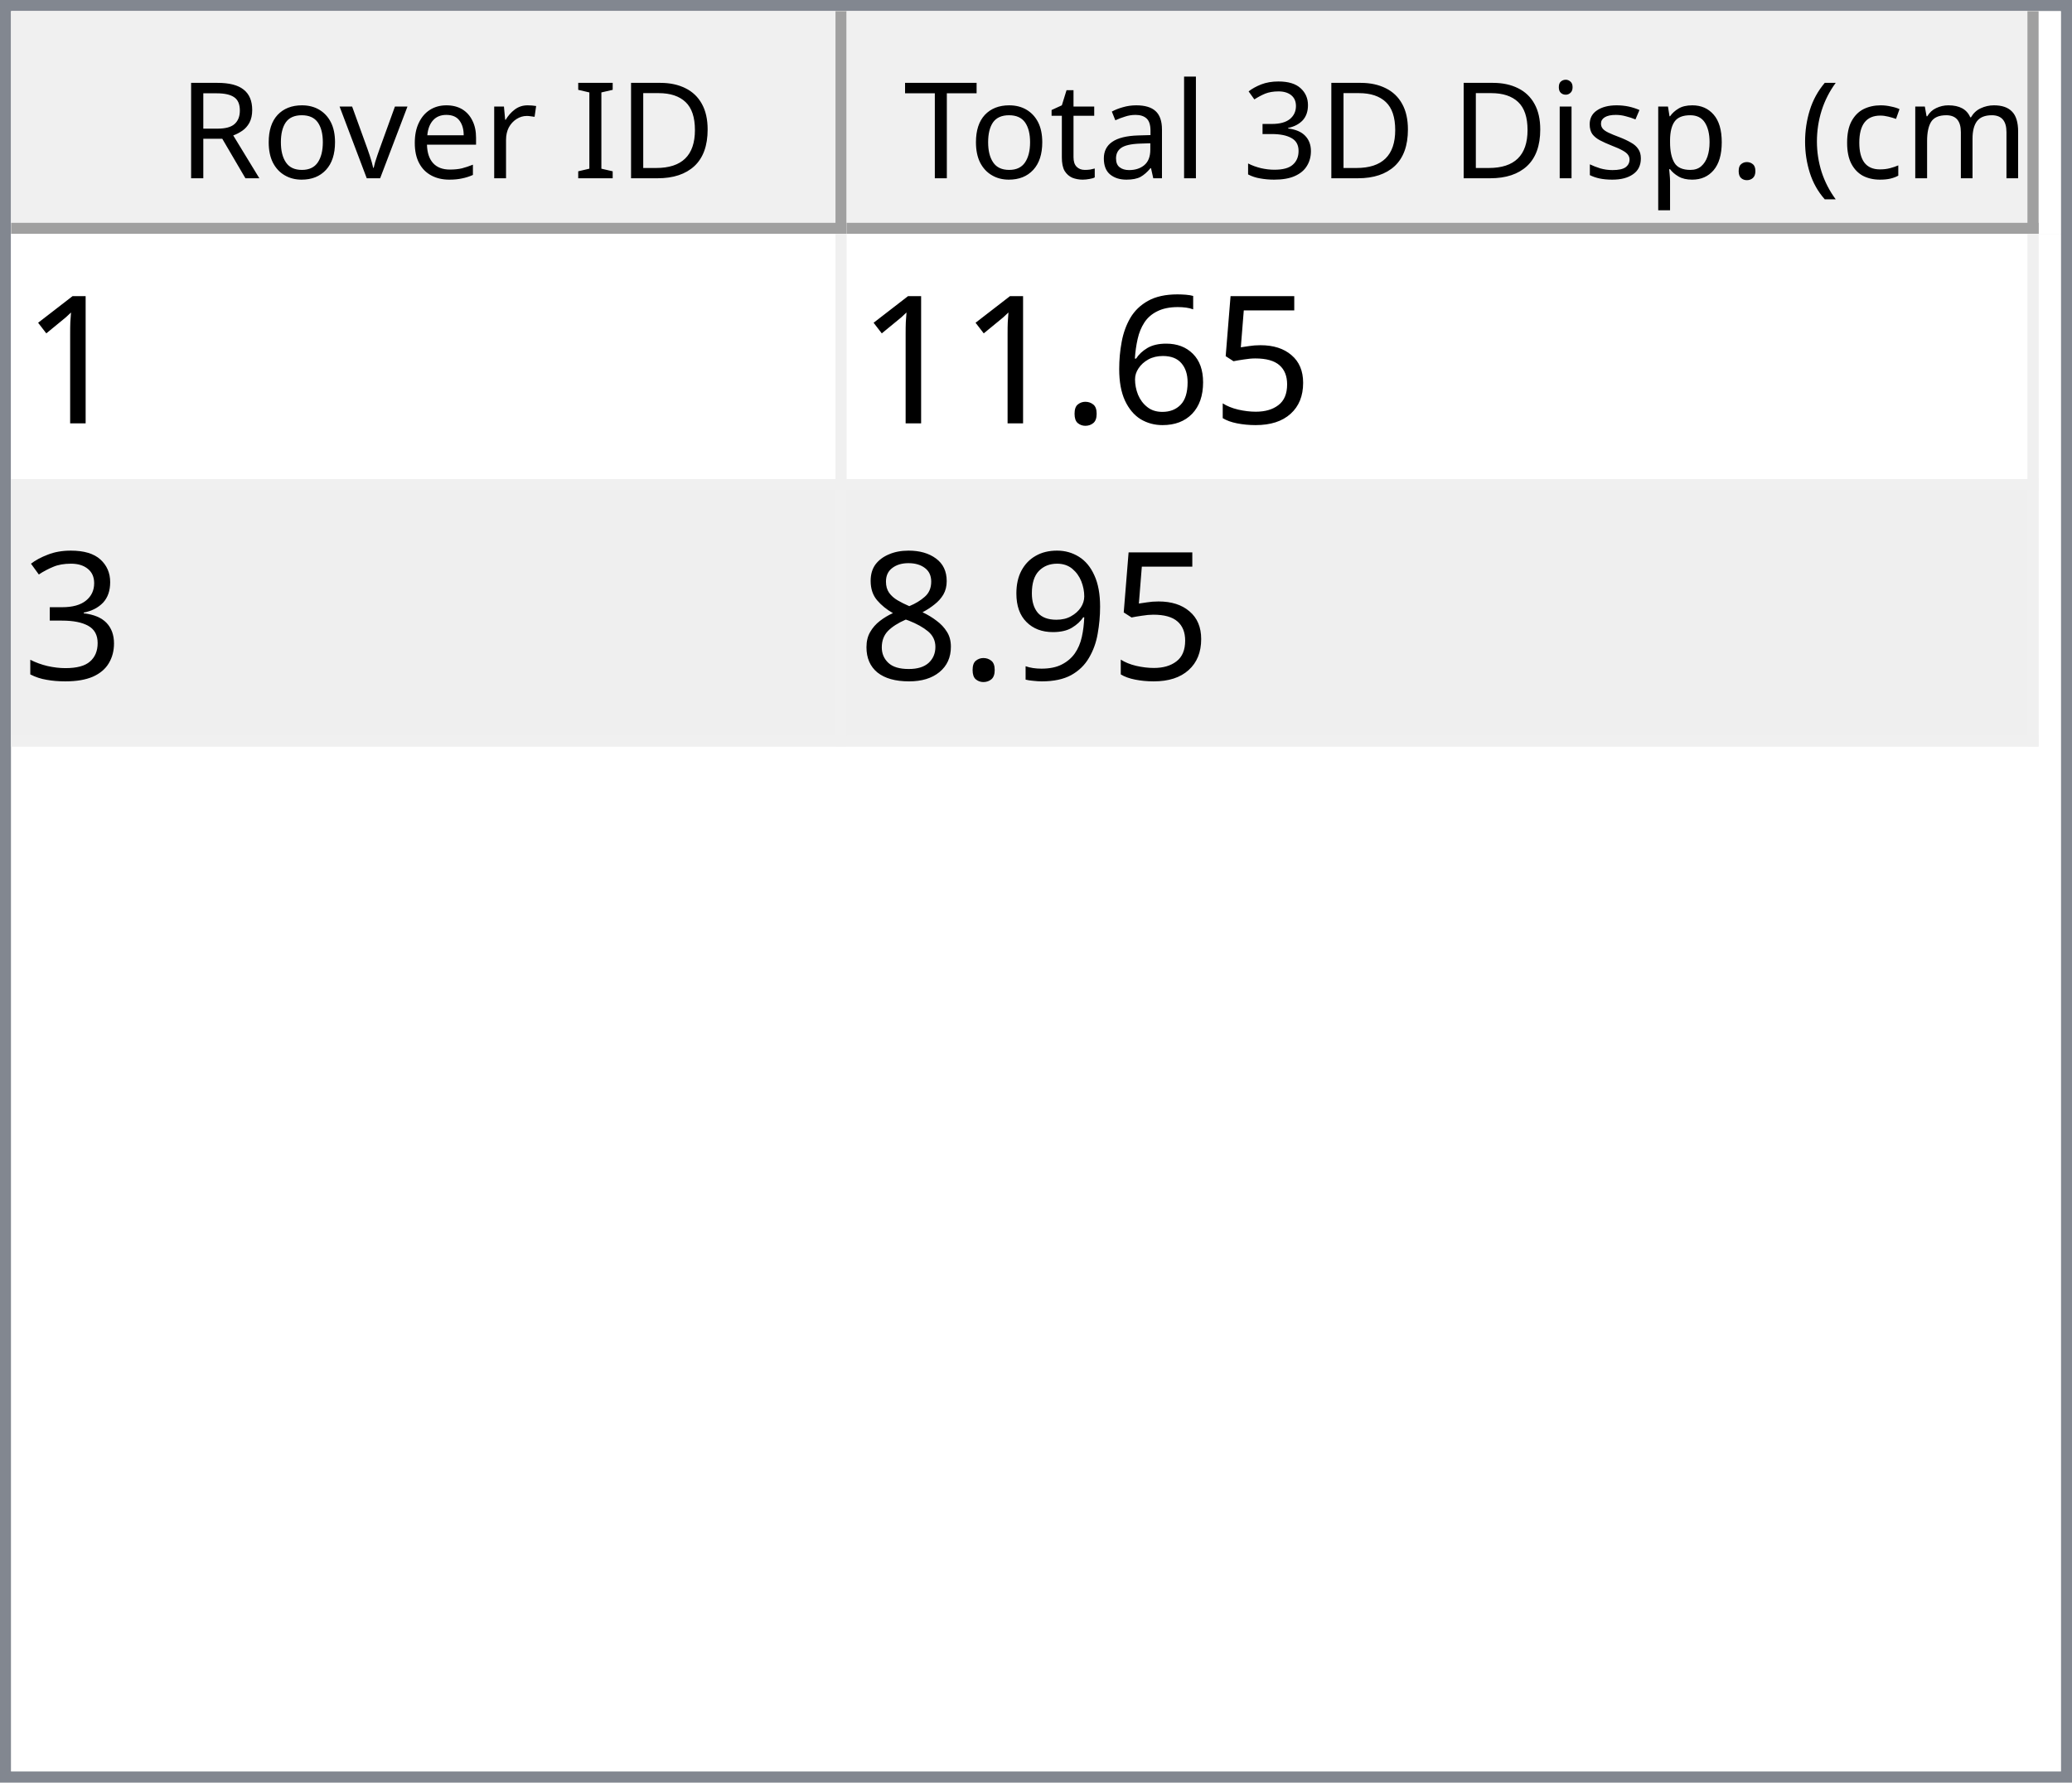
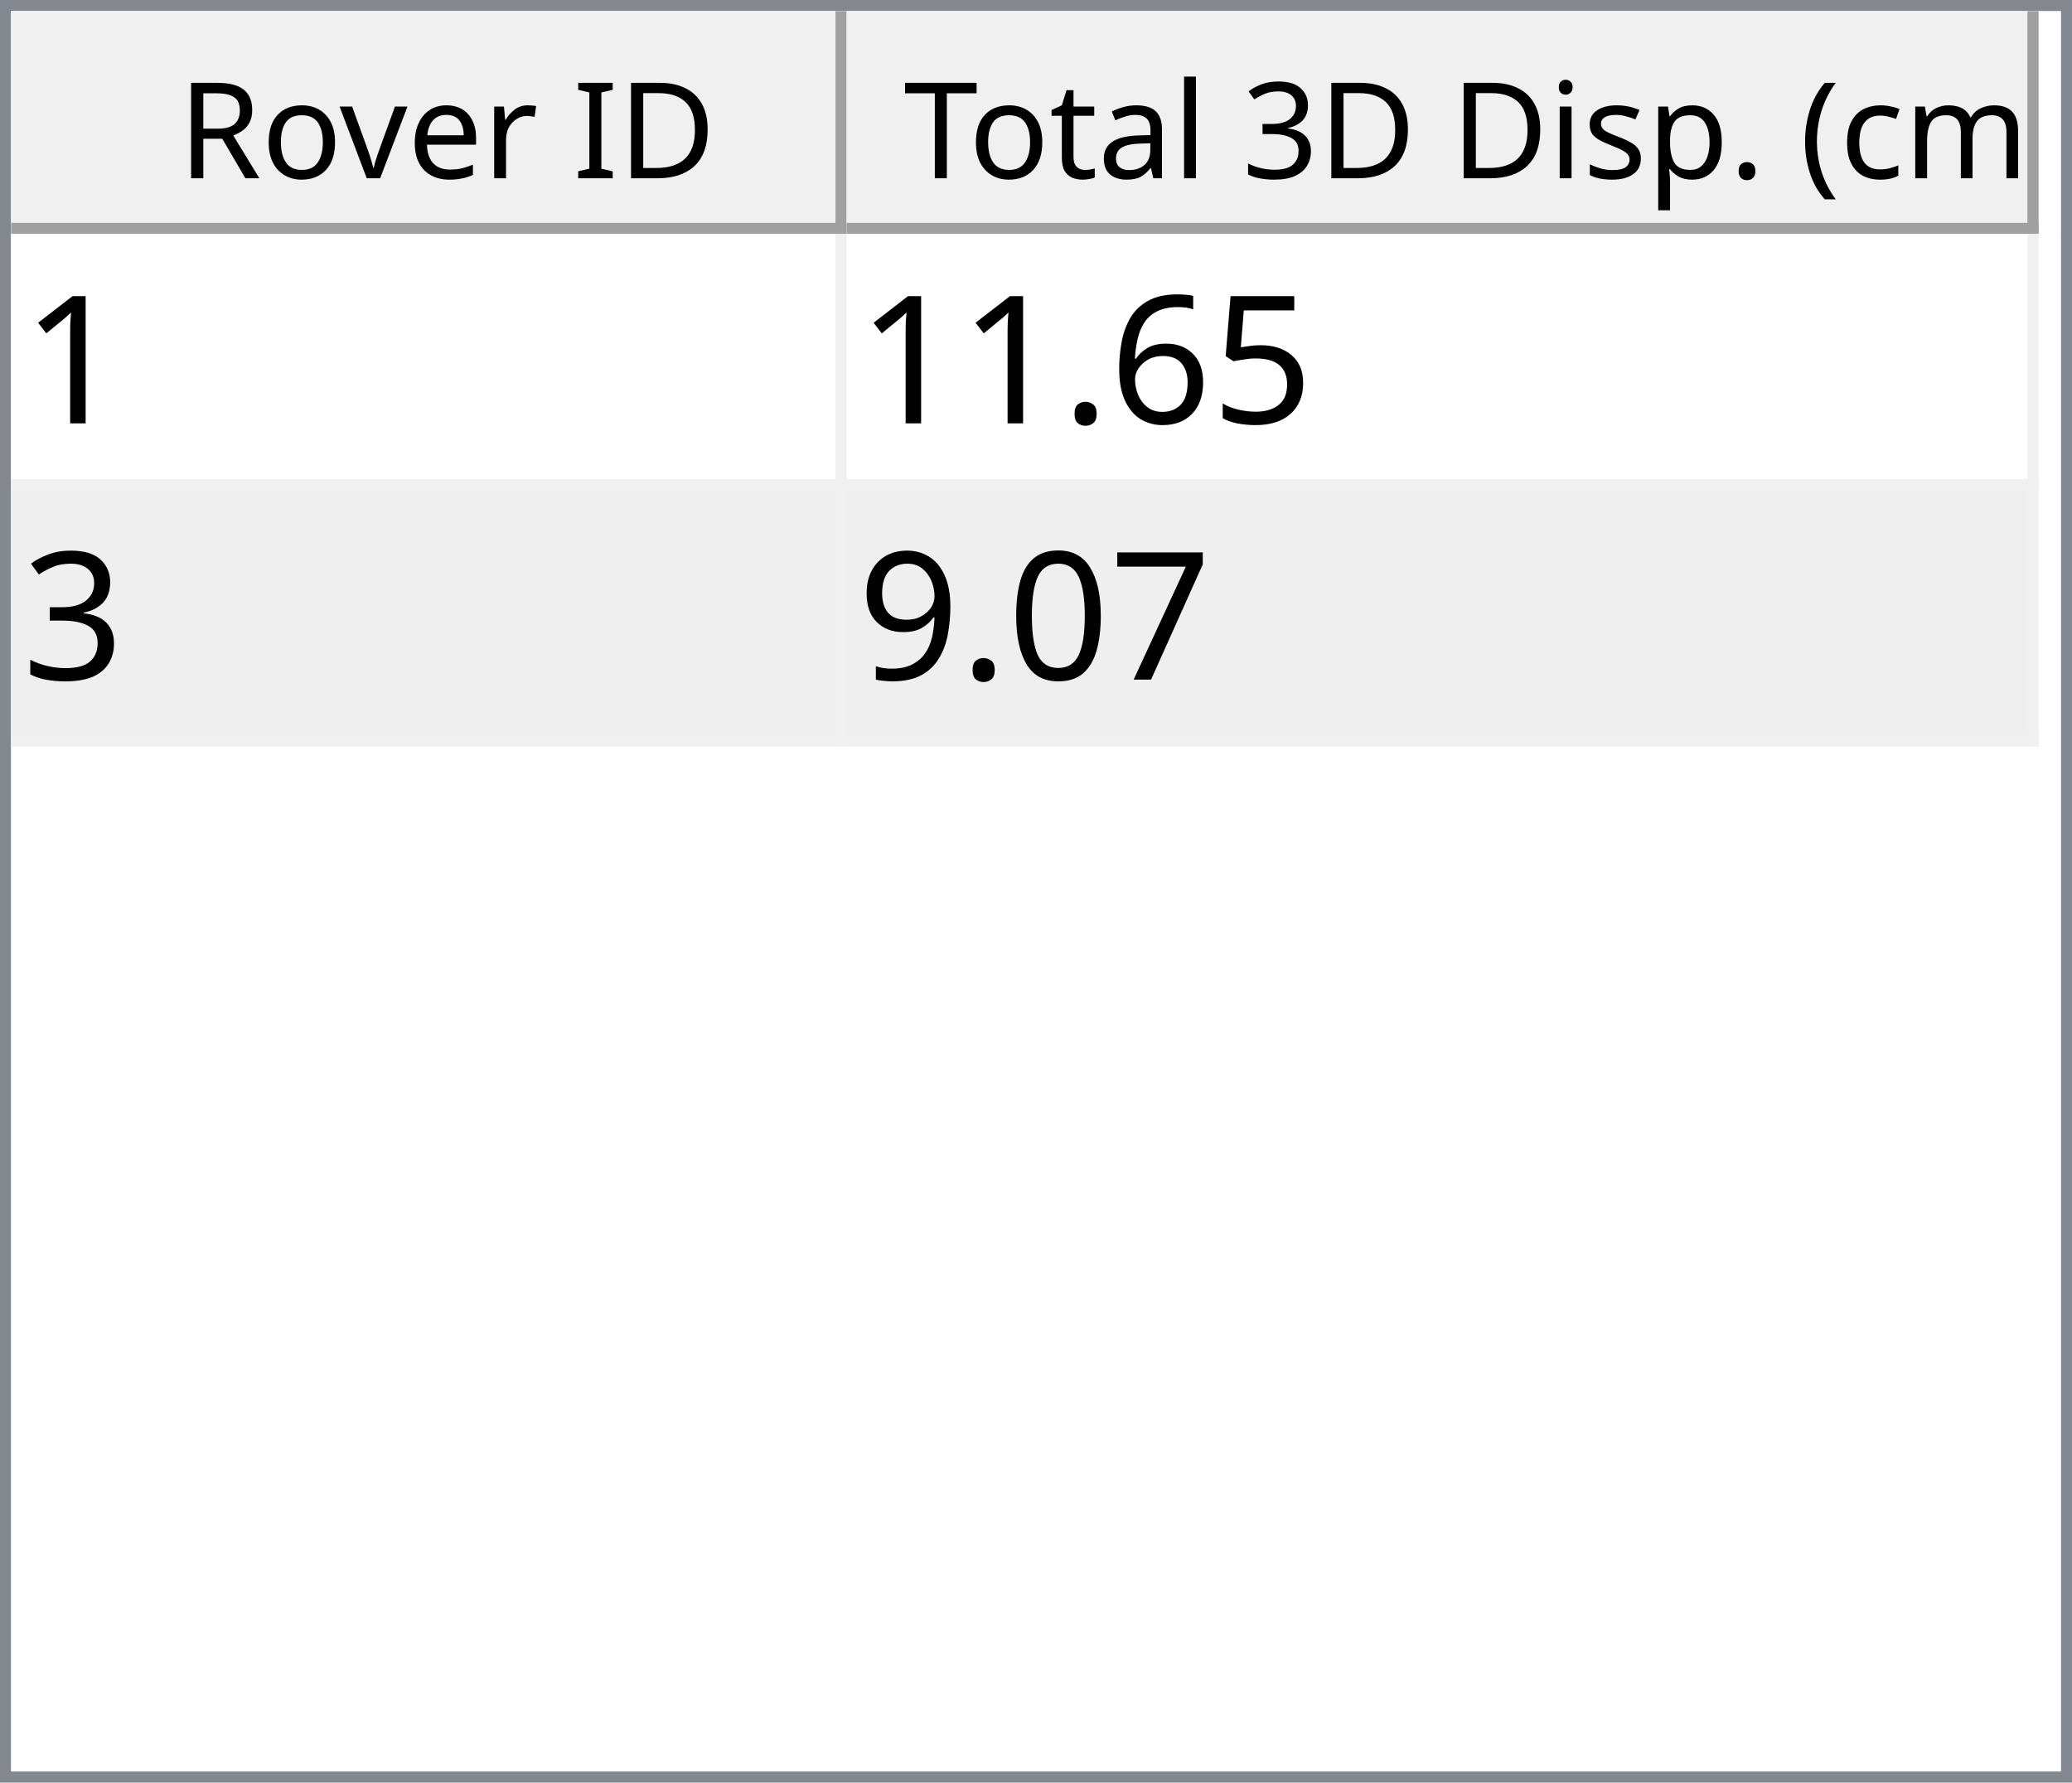
<svg xmlns="http://www.w3.org/2000/svg" style="fill-opacity:1; color-rendering:auto; color-interpolation:auto; text-rendering:auto; stroke:black; stroke-linecap:square; stroke-miterlimit:10; shape-rendering:auto; stroke-opacity:1; fill:black; stroke-dasharray:none; font-weight:normal; stroke-width:1; font-family:'Dialog'; font-style:normal; stroke-linejoin:miter; font-size:12px; stroke-dashoffset:0; image-rendering:auto;" width="186" height="160">
  <defs id="genericDefs" />
  <g>
    <defs id="defs1">
      <clipPath clipPathUnits="userSpaceOnUse" id="clipPath1">
        <path d="M0 0 L186 0 L186 160 L0 160 L0 0 Z" />
      </clipPath>
      <clipPath clipPathUnits="userSpaceOnUse" id="clipPath2">
        <path d="M0 0 L0 160 L186 160 L186 0 Z" />
      </clipPath>
      <clipPath clipPathUnits="userSpaceOnUse" id="clipPath3">
        <path d="M0 0 L0 20 L184 20 L184 0 Z" />
      </clipPath>
      <clipPath clipPathUnits="userSpaceOnUse" id="clipPath4">
        <path d="M0 0 L0 20 L75 20 L75 0 Z" />
      </clipPath>
      <clipPath clipPathUnits="userSpaceOnUse" id="clipPath5">
        <path d="M1 1 L1 19 L74 19 L74 1 Z" />
      </clipPath>
      <clipPath clipPathUnits="userSpaceOnUse" id="clipPath6">
        <path d="M0 0 L0 18 L73 18 L73 0 Z" />
      </clipPath>
      <clipPath clipPathUnits="userSpaceOnUse" id="clipPath7">
        <path d="M-0.5 -0.5 L-0.5 19.5 L74.5 19.5 L74.5 -0.5 Z" />
      </clipPath>
      <clipPath clipPathUnits="userSpaceOnUse" id="clipPath8">
        <path d="M0 0 L0 20 L107 20 L107 0 Z" />
      </clipPath>
      <clipPath clipPathUnits="userSpaceOnUse" id="clipPath9">
        <path d="M1 1 L1 19 L106 19 L106 1 Z" />
      </clipPath>
      <clipPath clipPathUnits="userSpaceOnUse" id="clipPath10">
        <path d="M0 0 L0 18 L105 18 L105 0 Z" />
      </clipPath>
      <clipPath clipPathUnits="userSpaceOnUse" id="clipPath11">
        <path d="M-0.5 -0.5 L-0.5 19.5 L106.5 19.5 L106.5 -0.5 Z" />
      </clipPath>
      <clipPath clipPathUnits="userSpaceOnUse" id="clipPath12">
        <path d="M0 0 L0 138 L184 138 L184 0 Z" />
      </clipPath>
      <clipPath clipPathUnits="userSpaceOnUse" id="clipPath13">
        <path d="M0 0 L0 46 L182 46 L182 0 Z" />
      </clipPath>
      <clipPath clipPathUnits="userSpaceOnUse" id="clipPath14">
        <path d="M-0.5 -0.5 L-0.5 45.5 L181.5 45.5 L181.5 -0.5 Z" />
      </clipPath>
      <clipPath clipPathUnits="userSpaceOnUse" id="clipPath15">
        <path d="M0 0 L0 22 L74 22 L74 0 Z" />
      </clipPath>
      <clipPath clipPathUnits="userSpaceOnUse" id="clipPath16">
        <path d="M0 0 L0 22 L106 22 L106 0 Z" />
      </clipPath>
      <font horiz-adv-x="64.551" id="font1">
        <font-face ascent="107.91" descent="25.098" units-per-em="100" style="font-style:normal; font-family:Segoe UI; font-weight:normal;" />
        <missing-glyph horiz-adv-x="64.551" d="M8.109 0 L8.109 68.266 L56.453 68.266 L56.453 0 L8.109 0 ZM15.328 7.234 L49.219 7.234 L49.219 61.031 L15.328 61.031 L15.328 7.234 Z" />
        <glyph unicode="D" horiz-adv-x="70.117" d="M9.188 0 L9.188 70.016 L28.516 70.016 Q65.531 70.016 65.531 35.891 Q65.531 19.672 55.25 9.836 Q44.969 0 27.734 0 L9.188 0 ZM17.391 62.594 L17.391 7.422 L27.828 7.422 Q41.609 7.422 49.273 14.797 Q56.938 22.172 56.938 35.688 Q56.938 62.594 28.328 62.594 L17.391 62.594 Z" />
        <glyph unicode="I" horiz-adv-x="26.611" d="M17.391 0 L9.188 0 L9.188 70.016 L17.391 70.016 L17.391 0 Z" />
        <glyph unicode=" " horiz-adv-x="27.393" d="" />
        <glyph unicode="r" horiz-adv-x="34.766" d="M34.188 41.891 Q32.078 43.5 28.125 43.5 Q23 43.5 19.555 38.672 Q16.109 33.844 16.109 25.484 L16.109 0 L8.109 0 L8.109 50 L16.109 50 L16.109 39.703 L16.312 39.703 Q18.016 44.969 21.531 47.922 Q25.047 50.875 29.391 50.875 Q32.516 50.875 34.188 50.203 L34.188 41.891 Z" />
        <glyph unicode="e" horiz-adv-x="52.295" d="M48.297 23 L12.984 23 Q13.188 14.656 17.484 10.109 Q21.781 5.562 29.297 5.562 Q37.75 5.562 44.828 11.141 L44.828 3.609 Q38.234 -1.172 27.391 -1.172 Q16.797 -1.172 10.742 5.641 Q4.688 12.453 4.688 24.812 Q4.688 36.469 11.305 43.82 Q17.922 51.172 27.734 51.172 Q37.547 51.172 42.922 44.828 Q48.297 38.484 48.297 27.203 L48.297 23 ZM40.094 29.781 Q40.047 36.719 36.75 40.578 Q33.453 44.438 27.594 44.438 Q21.922 44.438 17.969 40.383 Q14.016 36.328 13.094 29.781 L40.094 29.781 Z" />
        <glyph unicode="v" horiz-adv-x="47.9" d="M47.406 50 L27.484 0 L19.625 0 L0.688 50 L9.469 50 L22.172 13.672 Q23.578 9.672 23.922 6.688 L24.125 6.688 Q24.609 10.453 25.688 13.484 L38.969 50 L47.406 50 Z" />
        <glyph unicode="o" horiz-adv-x="58.594" d="M29 -1.172 Q17.922 -1.172 11.305 5.836 Q4.688 12.844 4.688 24.422 Q4.688 37.016 11.57 44.094 Q18.453 51.172 30.172 51.172 Q41.359 51.172 47.633 44.289 Q53.906 37.406 53.906 25.203 Q53.906 13.234 47.141 6.031 Q40.375 -1.172 29 -1.172 ZM29.594 44.438 Q21.875 44.438 17.383 39.188 Q12.891 33.938 12.891 24.703 Q12.891 15.828 17.43 10.695 Q21.969 5.562 29.594 5.562 Q37.359 5.562 41.531 10.594 Q45.703 15.625 45.703 24.906 Q45.703 34.281 41.531 39.359 Q37.359 44.438 29.594 44.438 Z" />
        <glyph unicode="R" horiz-adv-x="59.814" d="M59.375 0 L49.609 0 L37.891 19.625 Q36.281 22.359 34.766 24.289 Q33.25 26.219 31.664 27.438 Q30.078 28.656 28.25 29.219 Q26.422 29.781 24.125 29.781 L17.391 29.781 L17.391 0 L9.188 0 L9.188 70.016 L30.078 70.016 Q34.672 70.016 38.555 68.867 Q42.438 67.719 45.289 65.375 Q48.141 63.031 49.758 59.547 Q51.375 56.062 51.375 51.375 Q51.375 47.703 50.273 44.656 Q49.172 41.609 47.148 39.211 Q45.125 36.812 42.266 35.133 Q39.406 33.453 35.844 32.516 L35.844 32.328 Q37.594 31.547 38.891 30.547 Q40.188 29.547 41.359 28.18 Q42.531 26.812 43.68 25.078 Q44.828 23.344 46.234 21.047 L59.375 0 ZM17.391 62.594 L17.391 37.203 L28.516 37.203 Q31.594 37.203 34.203 38.133 Q36.812 39.062 38.719 40.797 Q40.625 42.531 41.703 45.047 Q42.781 47.562 42.781 50.688 Q42.781 56.297 39.141 59.445 Q35.5 62.594 28.609 62.594 L17.391 62.594 Z" />
        <glyph unicode=")" horiz-adv-x="30.176" d="M8.297 -15.922 L1.172 -15.922 Q16.406 2.344 16.406 26.812 Q16.406 51.469 1.078 70.016 L8.297 70.016 Q23.531 52.156 23.531 26.703 Q23.531 1.375 8.297 -15.922 Z" />
        <glyph unicode="m" horiz-adv-x="86.133" d="M79.109 0 L71.094 0 L71.094 28.719 Q71.094 37.016 68.531 40.727 Q65.969 44.438 59.906 44.438 Q54.781 44.438 51.195 39.75 Q47.609 35.062 47.609 28.516 L47.609 0 L39.594 0 L39.594 29.688 Q39.594 44.438 28.219 44.438 Q22.953 44.438 19.531 40.016 Q16.109 35.594 16.109 28.516 L16.109 0 L8.109 0 L8.109 50 L16.109 50 L16.109 42.094 L16.312 42.094 Q21.625 51.172 31.844 51.172 Q36.969 51.172 40.773 48.312 Q44.578 45.453 46 40.828 Q51.562 51.172 62.594 51.172 Q79.109 51.172 79.109 30.812 L79.109 0 Z" />
        <glyph unicode="c" horiz-adv-x="46.191" d="M42.188 2.297 Q36.422 -1.172 28.516 -1.172 Q17.828 -1.172 11.258 5.789 Q4.688 12.75 4.688 23.828 Q4.688 36.188 11.766 43.68 Q18.844 51.172 30.672 51.172 Q37.25 51.172 42.281 48.734 L42.281 40.531 Q36.719 44.438 30.375 44.438 Q22.703 44.438 17.797 38.945 Q12.891 33.453 12.891 24.516 Q12.891 15.719 17.508 10.641 Q22.125 5.562 29.891 5.562 Q36.422 5.562 42.188 9.906 L42.188 2.297 Z" />
        <glyph unicode="(" horiz-adv-x="30.176" d="M29.109 -15.922 L21.969 -15.922 Q6.844 1.375 6.844 26.703 Q6.844 52.156 21.969 70.016 L29.203 70.016 Q13.875 51.469 13.875 26.812 Q13.875 2.344 29.109 -15.922 Z" />
        <glyph unicode="." horiz-adv-x="21.68" d="M10.891 -1.078 Q8.641 -1.078 7.055 0.539 Q5.469 2.156 5.469 4.391 Q5.469 6.641 7.055 8.273 Q8.641 9.906 10.891 9.906 Q13.188 9.906 14.797 8.273 Q16.406 6.641 16.406 4.391 Q16.406 2.156 14.797 0.539 Q13.188 -1.078 10.891 -1.078 Z" />
        <glyph unicode="p" horiz-adv-x="58.789" d="M16.312 7.234 L16.109 7.234 L16.109 -23 L8.109 -23 L8.109 50 L16.109 50 L16.109 41.219 L16.312 41.219 Q22.219 51.172 33.594 51.172 Q43.266 51.172 48.688 44.461 Q54.109 37.75 54.109 26.469 Q54.109 13.922 48 6.375 Q41.891 -1.172 31.297 -1.172 Q21.578 -1.172 16.312 7.234 ZM16.109 27.391 L16.109 20.406 Q16.109 14.203 20.141 9.883 Q24.172 5.562 30.375 5.562 Q37.641 5.562 41.773 11.133 Q45.906 16.703 45.906 26.609 Q45.906 34.969 42.047 39.703 Q38.188 44.438 31.594 44.438 Q24.609 44.438 20.359 39.578 Q16.109 34.719 16.109 27.391 Z" />
        <glyph unicode="s" horiz-adv-x="42.432" d="M5.078 1.812 L5.078 10.406 Q11.625 5.562 19.484 5.562 Q30.031 5.562 30.031 12.594 Q30.031 14.594 29.125 15.992 Q28.219 17.391 26.68 18.461 Q25.141 19.531 23.07 20.383 Q21 21.234 18.609 22.172 Q15.281 23.484 12.766 24.828 Q10.25 26.172 8.57 27.859 Q6.891 29.547 6.031 31.695 Q5.172 33.844 5.172 36.719 Q5.172 40.234 6.789 42.945 Q8.406 45.656 11.086 47.484 Q13.766 49.312 17.211 50.242 Q20.656 51.172 24.312 51.172 Q30.812 51.172 35.938 48.922 L35.938 40.828 Q30.422 44.438 23.25 44.438 Q21 44.438 19.195 43.922 Q17.391 43.406 16.094 42.477 Q14.797 41.547 14.086 40.258 Q13.375 38.969 13.375 37.406 Q13.375 35.453 14.086 34.133 Q14.797 32.812 16.164 31.789 Q17.531 30.766 19.484 29.938 Q21.438 29.109 23.922 28.125 Q27.25 26.859 29.883 25.516 Q32.516 24.172 34.375 22.484 Q36.234 20.797 37.234 18.602 Q38.234 16.406 38.234 13.375 Q38.234 9.672 36.602 6.938 Q34.969 4.203 32.234 2.398 Q29.5 0.594 25.93 -0.289 Q22.359 -1.172 18.453 -1.172 Q10.75 -1.172 5.078 1.812 Z" />
        <glyph unicode="i" horiz-adv-x="24.219" d="M12.203 62.703 Q10.062 62.703 8.547 64.164 Q7.031 65.625 7.031 67.875 Q7.031 70.125 8.547 71.609 Q10.062 73.094 12.203 73.094 Q14.406 73.094 15.945 71.609 Q17.484 70.125 17.484 67.875 Q17.484 65.719 15.945 64.211 Q14.406 62.703 12.203 62.703 ZM16.109 0 L8.109 0 L8.109 50 L16.109 50 L16.109 0 Z" />
        <glyph unicode="3" horiz-adv-x="53.906" d="M46.531 19.828 Q46.531 15.094 44.75 11.211 Q42.969 7.328 39.719 4.57 Q36.469 1.812 31.93 0.297 Q27.391 -1.219 21.922 -1.219 Q11.922 -1.219 6 2.594 L6 11.188 Q13.094 5.609 22.219 5.609 Q25.875 5.609 28.828 6.539 Q31.781 7.469 33.906 9.227 Q36.031 10.984 37.18 13.477 Q38.328 15.969 38.328 19.094 Q38.328 32.812 18.797 32.812 L12.984 32.812 L12.984 39.594 L18.5 39.594 Q35.797 39.594 35.797 52.484 Q35.797 64.406 22.609 64.406 Q15.188 64.406 8.688 59.422 L8.688 67.188 Q15.375 71.188 24.609 71.188 Q29 71.188 32.57 69.969 Q36.141 68.75 38.68 66.555 Q41.219 64.359 42.609 61.281 Q44 58.203 44 54.5 Q44 40.672 30.031 36.719 L30.031 36.531 Q33.594 36.141 36.625 34.797 Q39.656 33.453 41.852 31.305 Q44.047 29.156 45.289 26.25 Q46.531 23.344 46.531 19.828 Z" />
        <glyph unicode="l" horiz-adv-x="24.219" d="M16.109 0 L8.109 0 L8.109 74.031 L16.109 74.031 L16.109 0 Z" />
        <glyph unicode="a" horiz-adv-x="50.879" d="M43.891 0 L35.891 0 L35.891 7.812 L35.688 7.812 Q30.469 -1.172 20.312 -1.172 Q12.844 -1.172 8.617 2.781 Q4.391 6.734 4.391 13.281 Q4.391 27.297 20.906 29.594 L35.891 31.688 Q35.891 44.438 25.594 44.438 Q16.547 44.438 9.281 38.281 L9.281 46.484 Q16.656 51.172 26.266 51.172 Q43.891 51.172 43.891 32.516 L43.891 0 ZM35.891 25.297 L23.828 23.641 Q18.266 22.859 15.43 20.875 Q12.594 18.891 12.594 13.875 Q12.594 10.203 15.211 7.883 Q17.828 5.562 22.172 5.562 Q28.125 5.562 32.008 9.742 Q35.891 13.922 35.891 20.312 L35.891 25.297 Z" />
        <glyph unicode="t" horiz-adv-x="33.887" d="M31.297 0.484 Q28.469 -1.078 23.828 -1.078 Q10.688 -1.078 10.688 13.578 L10.688 43.172 L2.094 43.172 L2.094 50 L10.688 50 L10.688 62.203 L18.703 64.797 L18.703 50 L31.297 50 L31.297 43.172 L18.703 43.172 L18.703 14.984 Q18.703 9.969 20.414 7.82 Q22.125 5.672 26.078 5.672 Q29.109 5.672 31.297 7.328 L31.297 0.484 Z" />
        <glyph unicode="T" horiz-adv-x="52.393" d="M50.594 62.594 L30.375 62.594 L30.375 0 L22.172 0 L22.172 62.594 L2 62.594 L2 70.016 L50.594 70.016 L50.594 62.594 Z" />
      </font>
      <font horiz-adv-x="75.0" id="font2">
        <font-face ascent="100.537" descent="21.973" units-per-em="100" style="font-style:normal; font-family:sans-serif; font-weight:normal;" />
        <missing-glyph horiz-adv-x="75.0" d="M12.5 0 L12.5 62.5 L62.5 62.5 L62.5 0 L12.5 0 ZM14.062 1.562 L60.938 1.562 L60.938 60.938 L14.062 60.938 L14.062 1.562 Z" />
        <glyph unicode="1" horiz-adv-x="55.615" d="M37.25 0 L28.469 0 L28.469 56 Q25.297 52.984 20.141 49.953 Q14.984 46.922 10.891 45.406 L10.891 53.906 Q18.266 57.375 23.781 62.305 Q29.297 67.234 31.594 71.875 L37.25 71.875 L37.25 0 Z" />
        <glyph unicode="5" horiz-adv-x="55.615" d="M4.156 18.75 L13.375 19.531 Q14.406 12.797 18.141 9.398 Q21.875 6 27.156 6 Q33.5 6 37.891 10.789 Q42.281 15.578 42.281 23.484 Q42.281 31 38.062 35.352 Q33.844 39.703 27 39.703 Q22.75 39.703 19.336 37.773 Q15.922 35.844 13.969 32.766 L5.719 33.844 L12.641 70.609 L48.25 70.609 L48.25 62.203 L19.672 62.203 L15.828 42.969 Q22.266 47.469 29.344 47.469 Q38.719 47.469 45.164 40.969 Q51.609 34.469 51.609 24.266 Q51.609 14.547 45.953 7.469 Q39.062 -1.219 27.156 -1.219 Q17.391 -1.219 11.211 4.25 Q5.031 9.719 4.156 18.75 Z" />
        <glyph unicode="6" horiz-adv-x="55.615" d="M49.75 54.047 L41.016 53.375 Q39.844 58.547 37.703 60.891 Q34.125 64.656 28.906 64.656 Q24.703 64.656 21.531 62.312 Q17.391 59.281 14.992 53.469 Q12.594 47.656 12.5 36.922 Q15.672 41.75 20.266 44.094 Q24.859 46.438 29.891 46.438 Q38.672 46.438 44.852 39.969 Q51.031 33.5 51.031 23.25 Q51.031 16.5 48.125 10.719 Q45.219 4.938 40.141 1.859 Q35.062 -1.219 28.609 -1.219 Q17.625 -1.219 10.695 6.859 Q3.766 14.938 3.766 33.5 Q3.766 54.25 11.422 63.672 Q18.109 71.875 29.438 71.875 Q37.891 71.875 43.289 67.141 Q48.688 62.406 49.75 54.047 ZM13.875 23.188 Q13.875 18.656 15.797 14.508 Q17.719 10.359 21.188 8.18 Q24.656 6 28.469 6 Q34.031 6 38.039 10.492 Q42.047 14.984 42.047 22.703 Q42.047 30.125 38.086 34.398 Q34.125 38.672 28.125 38.672 Q22.172 38.672 18.023 34.398 Q13.875 30.125 13.875 23.188 Z" />
        <glyph unicode="." horiz-adv-x="27.783" d="M9.078 0 L9.078 10.016 L19.094 10.016 L19.094 0 L9.078 0 Z" />
        <glyph unicode="3" horiz-adv-x="55.615" d="M4.203 18.891 L12.984 20.062 Q14.5 12.594 18.141 9.297 Q21.781 6 27 6 Q33.203 6 37.477 10.297 Q41.75 14.594 41.75 20.953 Q41.75 27 37.797 30.93 Q33.844 34.859 27.734 34.859 Q25.25 34.859 21.531 33.891 L22.516 41.609 Q23.391 41.5 23.922 41.5 Q29.547 41.5 34.039 44.43 Q38.531 47.359 38.531 53.469 Q38.531 58.297 35.258 61.477 Q31.984 64.656 26.812 64.656 Q21.688 64.656 18.266 61.43 Q14.844 58.203 13.875 51.766 L5.078 53.328 Q6.688 62.156 12.398 67.016 Q18.109 71.875 26.609 71.875 Q32.469 71.875 37.398 69.359 Q42.328 66.844 44.945 62.5 Q47.562 58.156 47.562 53.266 Q47.562 48.641 45.07 44.828 Q42.578 41.016 37.703 38.766 Q44.047 37.312 47.562 32.695 Q51.078 28.078 51.078 21.141 Q51.078 11.766 44.242 5.25 Q37.406 -1.266 26.953 -1.266 Q17.531 -1.266 11.305 4.352 Q5.078 9.969 4.203 18.891 Z" />
+         <glyph unicode="7" horiz-adv-x="55.615" d="M4.734 62.203 L4.734 70.656 L51.078 70.656 L51.078 63.812 Q44.234 56.547 37.523 44.484 Q30.812 32.422 27.156 19.672 Q24.516 10.688 23.781 0 L14.75 0 Q14.891 8.453 18.062 20.414 Q21.234 32.375 27.172 43.484 Q33.109 54.594 39.797 62.203 L4.734 62.203 Z" />
+         <glyph unicode="0" horiz-adv-x="55.615" d="M4.156 35.297 Q4.156 48 6.766 55.742 Q9.375 63.484 14.523 67.68 Q19.672 71.875 27.484 71.875 Q33.25 71.875 37.594 69.555 Q41.938 67.234 44.773 62.867 Q47.609 58.5 49.219 52.227 Q50.828 45.953 50.828 35.297 Q50.828 22.703 48.242 14.969 Q45.656 7.234 40.508 3.008 Q35.359 -1.219 27.484 -1.219 Q17.141 -1.219 11.234 6.203 Q4.156 15.141 4.156 35.297 ZM13.188 35.297 Q13.188 17.672 17.312 11.836 Q21.438 6 27.484 6 Q33.547 6 37.672 11.859 Q41.797 17.719 41.797 35.297 Q41.797 52.984 37.672 58.789 Q33.547 64.594 27.391 64.594 Q21.344 64.594 17.719 59.469 Q13.188 52.938 13.188 35.297 Z" />
        <glyph unicode="9" horiz-adv-x="55.615" d="M5.469 16.547 L13.922 17.328 Q14.984 11.375 18.016 8.688 Q21.047 6 25.781 6 Q29.828 6 32.883 7.859 Q35.938 9.719 37.891 12.82 Q39.844 15.922 41.164 21.195 Q42.484 26.469 42.484 31.938 Q42.484 32.516 42.438 33.688 Q39.797 29.5 35.234 26.883 Q30.672 24.266 25.344 24.266 Q16.453 24.266 10.305 30.711 Q4.156 37.156 4.156 47.703 Q4.156 58.594 10.578 65.234 Q17 71.875 26.656 71.875 Q33.641 71.875 39.43 68.117 Q45.219 64.359 48.219 57.398 Q51.219 50.438 51.219 37.25 Q51.219 23.531 48.242 15.406 Q45.266 7.281 39.383 3.031 Q33.5 -1.219 25.594 -1.219 Q17.188 -1.219 11.867 3.445 Q6.547 8.109 5.469 16.547 ZM41.453 48.141 Q41.453 55.719 37.43 60.156 Q33.406 64.594 27.734 64.594 Q21.875 64.594 17.531 59.812 Q13.188 55.031 13.188 47.406 Q13.188 40.578 17.312 36.305 Q21.438 32.031 27.484 32.031 Q33.594 32.031 37.523 36.305 Q41.453 40.578 41.453 48.141 Z" />
-         <glyph unicode="8" horiz-adv-x="55.615" d="M17.672 38.812 Q12.203 40.828 9.57 44.539 Q6.938 48.25 6.938 53.422 Q6.938 61.234 12.555 66.555 Q18.172 71.875 27.484 71.875 Q36.859 71.875 42.578 66.43 Q48.297 60.984 48.297 53.172 Q48.297 48.188 45.68 44.508 Q43.062 40.828 37.75 38.812 Q44.344 36.672 47.781 31.883 Q51.219 27.094 51.219 20.453 Q51.219 11.281 44.727 5.031 Q38.234 -1.219 27.641 -1.219 Q17.047 -1.219 10.547 5.055 Q4.047 11.328 4.047 20.703 Q4.047 27.688 7.594 32.398 Q11.141 37.109 17.672 38.812 ZM15.922 53.719 Q15.922 48.641 19.195 45.414 Q22.469 42.188 27.688 42.188 Q32.766 42.188 36.016 45.383 Q39.266 48.578 39.266 53.219 Q39.266 58.062 35.914 61.359 Q32.562 64.656 27.594 64.656 Q22.562 64.656 19.242 61.43 Q15.922 58.203 15.922 53.719 ZM13.094 20.656 Q13.094 16.891 14.875 13.375 Q16.656 9.859 20.172 7.93 Q23.688 6 27.734 6 Q34.031 6 38.133 10.055 Q42.234 14.109 42.234 20.359 Q42.234 26.703 38.016 30.859 Q33.797 35.016 27.438 35.016 Q21.234 35.016 17.164 30.914 Q13.094 26.812 13.094 20.656 Z" />
      </font>
    </defs>
    <g style="fill:white; stroke:white;">
      <rect x="0" y="0" width="186" style="clip-path:url(#clipPath1); stroke:none;" height="160" />
    </g>
    <g style="fill:white; text-rendering:optimizeSpeed; color-rendering:optimizeSpeed; image-rendering:optimizeSpeed; shape-rendering:crispEdges; stroke:white; color-interpolation:sRGB;">
      <rect x="0" width="186" height="160" y="0" style="stroke:none;" />
      <path style="stroke:none;" d="M0 160 L186 160 L186 0 L0 0 Z" />
    </g>
    <g style="fill:rgb(240,240,240); font-family:'Segoe UI'; stroke:rgb(240,240,240);">
      <rect x="0" y="0" width="186" style="clip-path:url(#clipPath2); stroke:none;" height="160" />
    </g>
    <g style="fill:rgb(130,135,144); font-family:'Segoe UI'; stroke:rgb(130,135,144);">
      <path d="M0 0 L186 0 L186 160 L0 160 L0 0 ZM1 1 L185 1 L185 159 L1 159 L1 1 Z" style="fill-rule:evenodd; clip-path:url(#clipPath2); stroke:none;" />
    </g>
    <g style="fill:white; font-family:'Segoe UI'; stroke:white;" transform="translate(1,1)">
      <rect x="0" y="0" width="184" style="clip-path:url(#clipPath3); stroke:none;" height="20" />
    </g>
    <g style="fill:rgb(240,240,240); font-family:'Segoe UI'; stroke:rgb(240,240,240);" transform="translate(1,1)">
      <rect x="0" y="0" width="75" style="clip-path:url(#clipPath4); stroke:none;" height="20" />
    </g>
    <g style="font-family:'Segoe UI';" transform="translate(2,2)">
      <text x="14" xml:space="preserve" y="14" style="clip-path:url(#clipPath6); stroke:none;">Rover ID</text>
    </g>
    <g style="fill:rgb(160,160,160); font-family:'Segoe UI'; stroke:rgb(160,160,160); stroke-linejoin:bevel;" transform="translate(1.5,1.5)">
      <line x1="74" x2="74" y1="0" style="fill:none; clip-path:url(#clipPath7);" y2="19" />
    </g>
    <g style="fill:rgb(160,160,160); font-family:'Segoe UI'; stroke:rgb(160,160,160); stroke-linejoin:bevel;" transform="matrix(1,0,0,1,1,1) translate(0.5,0.5)">
      <line x1="0" x2="74" y1="19" style="fill:none; clip-path:url(#clipPath7);" y2="19" />
    </g>
    <g style="fill:rgb(240,240,240); font-family:'Segoe UI'; stroke:rgb(240,240,240);" transform="translate(76,1)">
      <rect x="0" y="0" width="107" style="clip-path:url(#clipPath8); stroke:none;" height="20" />
    </g>
    <g style="font-family:'Segoe UI';" transform="translate(77,2)">
      <text x="1" xml:space="preserve" y="14" style="clip-path:url(#clipPath10); stroke:none;"> Total 3D Disp. (cm)</text>
    </g>
    <g style="fill:rgb(160,160,160); font-family:'Segoe UI'; stroke:rgb(160,160,160); stroke-linejoin:bevel;" transform="translate(76.5,1.5)">
      <line x1="106" x2="106" y1="0" style="fill:none; clip-path:url(#clipPath11);" y2="19" />
    </g>
    <g style="fill:rgb(160,160,160); font-family:'Segoe UI'; stroke:rgb(160,160,160); stroke-linejoin:bevel;" transform="matrix(1,0,0,1,76,1) translate(0.5,0.5)">
      <line x1="0" x2="106" y1="19" style="fill:none; clip-path:url(#clipPath11);" y2="19" />
    </g>
    <g style="fill:white; font-family:'Segoe UI'; stroke:white;" transform="translate(1,21)">
      <rect x="0" y="0" width="184" style="clip-path:url(#clipPath12); stroke:none;" height="138" />
    </g>
    <g style="fill:rgb(240,240,240); font-size:16px; font-family:sans-serif; stroke:rgb(240,240,240);" transform="translate(1,21)">
      <rect x="0" y="0" width="182" style="clip-path:url(#clipPath13); stroke:none;" height="46" />
      <line transform="translate(0.5,0.5)" x1="0" x2="181" y1="22" style="clip-path:url(#clipPath14); fill:none; stroke-linejoin:bevel;" y2="22" />
    </g>
    <g transform="matrix(1,0,0,1,1,21) translate(0.5,0.5)" style="fill:rgb(240,240,240); font-size:16px; font-family:sans-serif; stroke:rgb(240,240,240); stroke-linejoin:bevel;">
      <line x1="0" x2="181" y1="45" style="fill:none; clip-path:url(#clipPath14);" y2="45" />
    </g>
    <g transform="matrix(1,0,0,1,1,21) translate(0.5,0.5)" style="fill:rgb(240,240,240); font-size:16px; font-family:sans-serif; stroke:rgb(240,240,240); stroke-linejoin:bevel;">
      <line x1="74" x2="74" y1="0" style="fill:none; clip-path:url(#clipPath14);" y2="45" />
    </g>
    <g transform="matrix(1,0,0,1,1,21) translate(0.5,0.5)" style="fill:rgb(240,240,240); font-size:16px; font-family:sans-serif; stroke:rgb(240,240,240); stroke-linejoin:bevel;">
      <line x1="181" x2="181" y1="0" style="fill:none; clip-path:url(#clipPath14);" y2="45" />
    </g>
    <g style="fill:white; font-size:16px; font-family:sans-serif; stroke:white;" transform="matrix(1,0,0,1,1,21)">
      <rect x="0" y="0" width="74" style="clip-path:url(#clipPath15); stroke:none;" height="22" />
      <text x="1" y="17" style="fill:black; clip-path:url(#clipPath15); stroke:none;" xml:space="preserve">1</text>
    </g>
    <g style="fill:white; font-size:16px; font-family:sans-serif; stroke:white;" transform="matrix(1,0,0,1,1,21) translate(75,0)">
      <rect x="0" y="0" width="106" style="clip-path:url(#clipPath16); stroke:none;" height="22" />
      <text x="1" y="17" style="fill:black; clip-path:url(#clipPath16); stroke:none;" xml:space="preserve">11.65</text>
    </g>
    <g style="fill:rgb(239,239,239); font-size:16px; font-family:sans-serif; stroke:rgb(239,239,239);" transform="matrix(1,0,0,1,1,21) translate(0,23)">
      <rect x="0" y="0" width="74" style="clip-path:url(#clipPath15); stroke:none;" height="22" />
      <text x="1" y="17" style="fill:black; clip-path:url(#clipPath15); stroke:none;" xml:space="preserve">3</text>
    </g>
    <g style="fill:rgb(239,239,239); font-size:16px; font-family:sans-serif; stroke:rgb(239,239,239);" transform="matrix(1,0,0,1,1,21) translate(75,23)">
      <rect x="0" y="0" width="106" style="clip-path:url(#clipPath16); stroke:none;" height="22" />
-       <text x="1" y="17" style="fill:black; clip-path:url(#clipPath16); stroke:none;" xml:space="preserve">8.95</text>
+       <text x="1" y="17" style="fill:black; clip-path:url(#clipPath16); stroke:none;" xml:space="preserve">9.07</text>
    </g>
  </g>
</svg>
